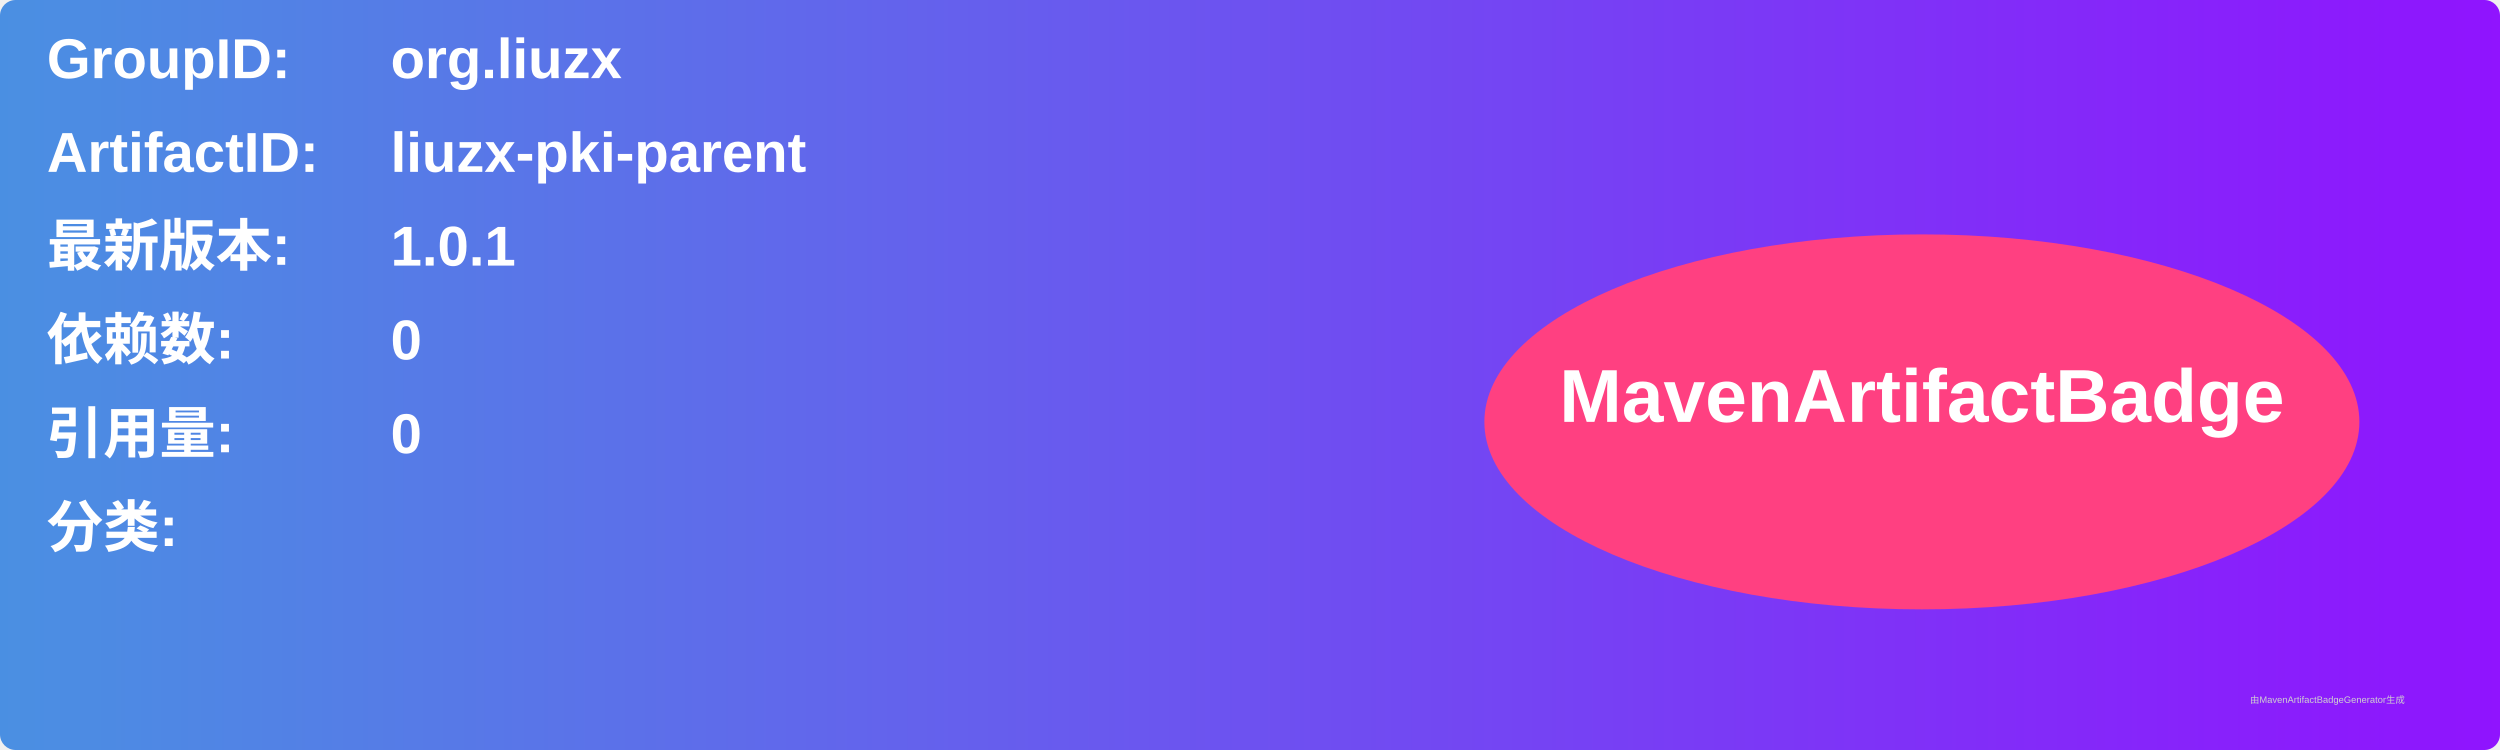
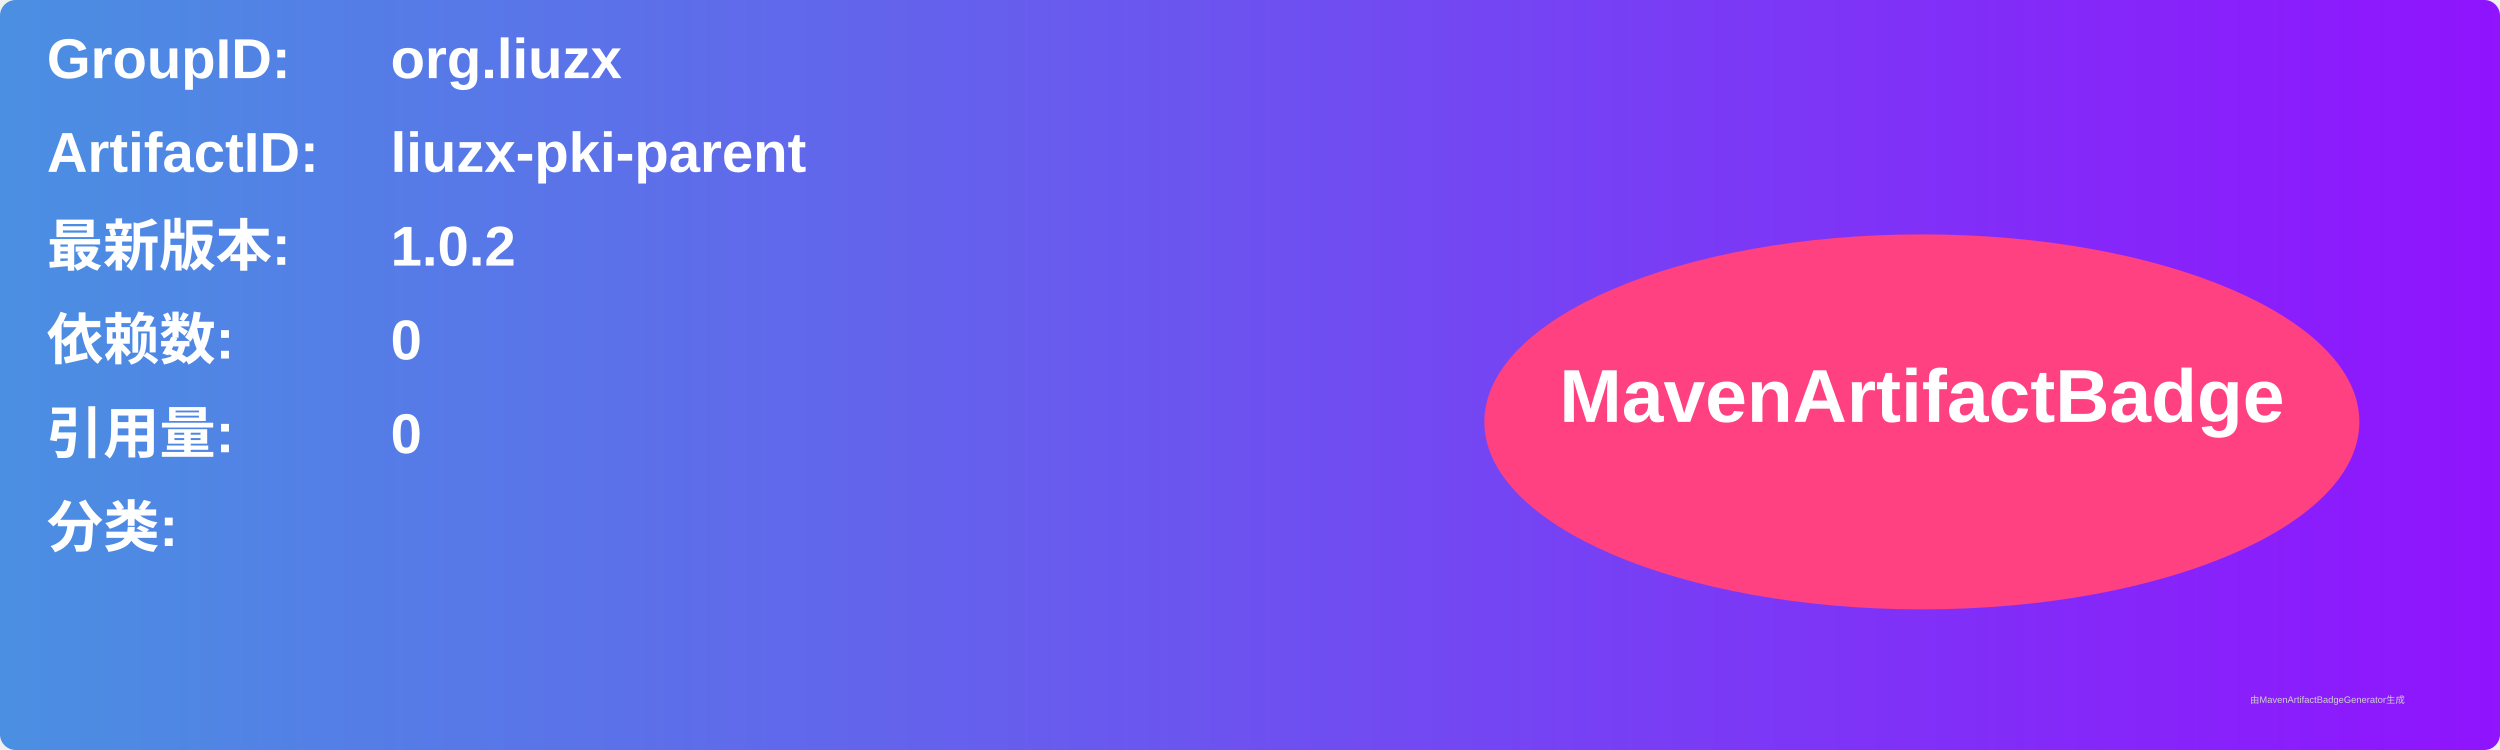
<svg xmlns="http://www.w3.org/2000/svg" width="800" height="240" viewBox="0 0 800 240">
  <linearGradient id="grad" x1="0%" y1="0%" x2="100%" y2="0%">
    <stop offset="0%" stop-color="#4a90e2" />
    <stop offset="100%" stop-color="#9013fe" />
  </linearGradient>
  <rect width="100%" height="100%" rx="5" ry="5" fill="url(#grad)" />
  <g transform="translate(15, 15)">
    <text x="0" y="10" font-family="Arial" font-size="18" fill="white" font-weight="bold" width="260">GroupID:</text>
    <text x="110" y="10" font-family="Arial" font-size="18" fill="white" font-weight="bold" width="460">org.liuzx</text>
    <text x="0" y="40" font-family="Arial" font-size="18" fill="white" font-weight="bold" width="260">ArtifactID:</text>
    <text x="110" y="40" font-family="Arial" font-size="18" fill="white" font-weight="bold" width="460">liuzx-pki-parent</text>
    <text x="0" y="70" font-family="Arial" font-size="18" fill="white" font-weight="bold">最新版本:</text>
    <text x="110" y="70" font-family="Arial" font-size="18" fill="white" font-weight="bold">
-       <tspan font-weight="bold">1.0.1</tspan>
+       <tspan font-weight="bold">1.0.2</tspan>
    </text>
    <text x="0" y="100" font-family="Arial" font-size="18" fill="white" font-weight="bold">依赖数: </text>
    <text x="110" y="100" font-family="Arial" font-size="18" fill="white">
      <tspan font-weight="bold">0</tspan>
    </text>
    <text x="0" y="130" font-family="Arial" font-size="18" fill="white" font-weight="bold">引用量: </text>
    <text x="110" y="130" font-family="Arial" font-size="18" fill="white">
      <tspan font-weight="bold">0</tspan>
    </text>
    <text x="0" y="160" font-family="Arial" font-size="18" fill="white" font-weight="bold">分类:</text>
    <text x="10" y="190" font-family="Arial" font-size="10" fill="white">
      <tspan font-weight="bold" />
    </text>
    <ellipse cx="600" cy="120" rx="140" ry="60" fill="#ff4081" />
    <text x="600" y="120" text-anchor="middle" font-family="Arial" font-size="24" fill="white" font-weight="bold">MavenArtifactBadge</text>
  </g>
  <text x="720" y="225" font-family="Arial" font-size="3" fill="#d0d0d0">由MavenArtifactBadgeGenerator生成</text>
</svg>
